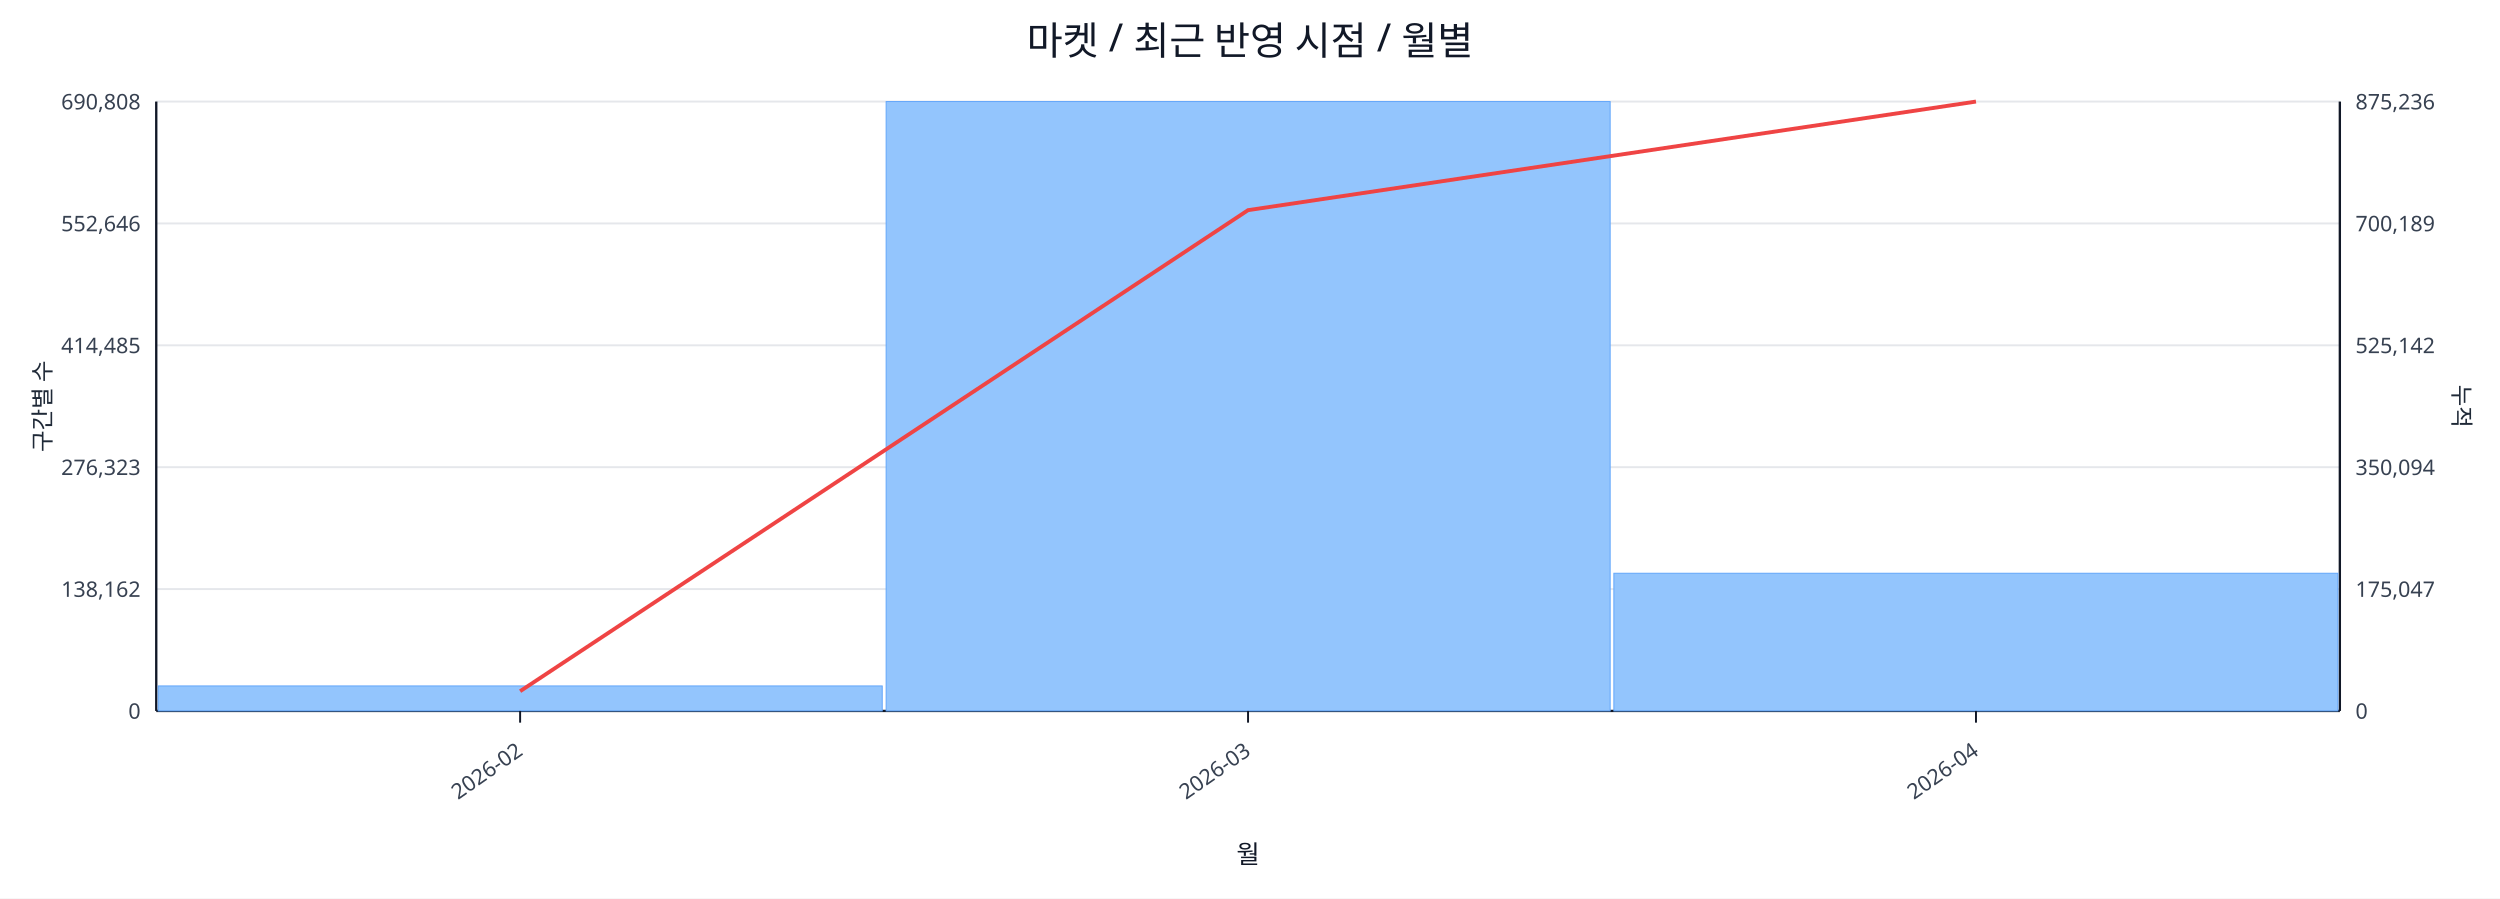
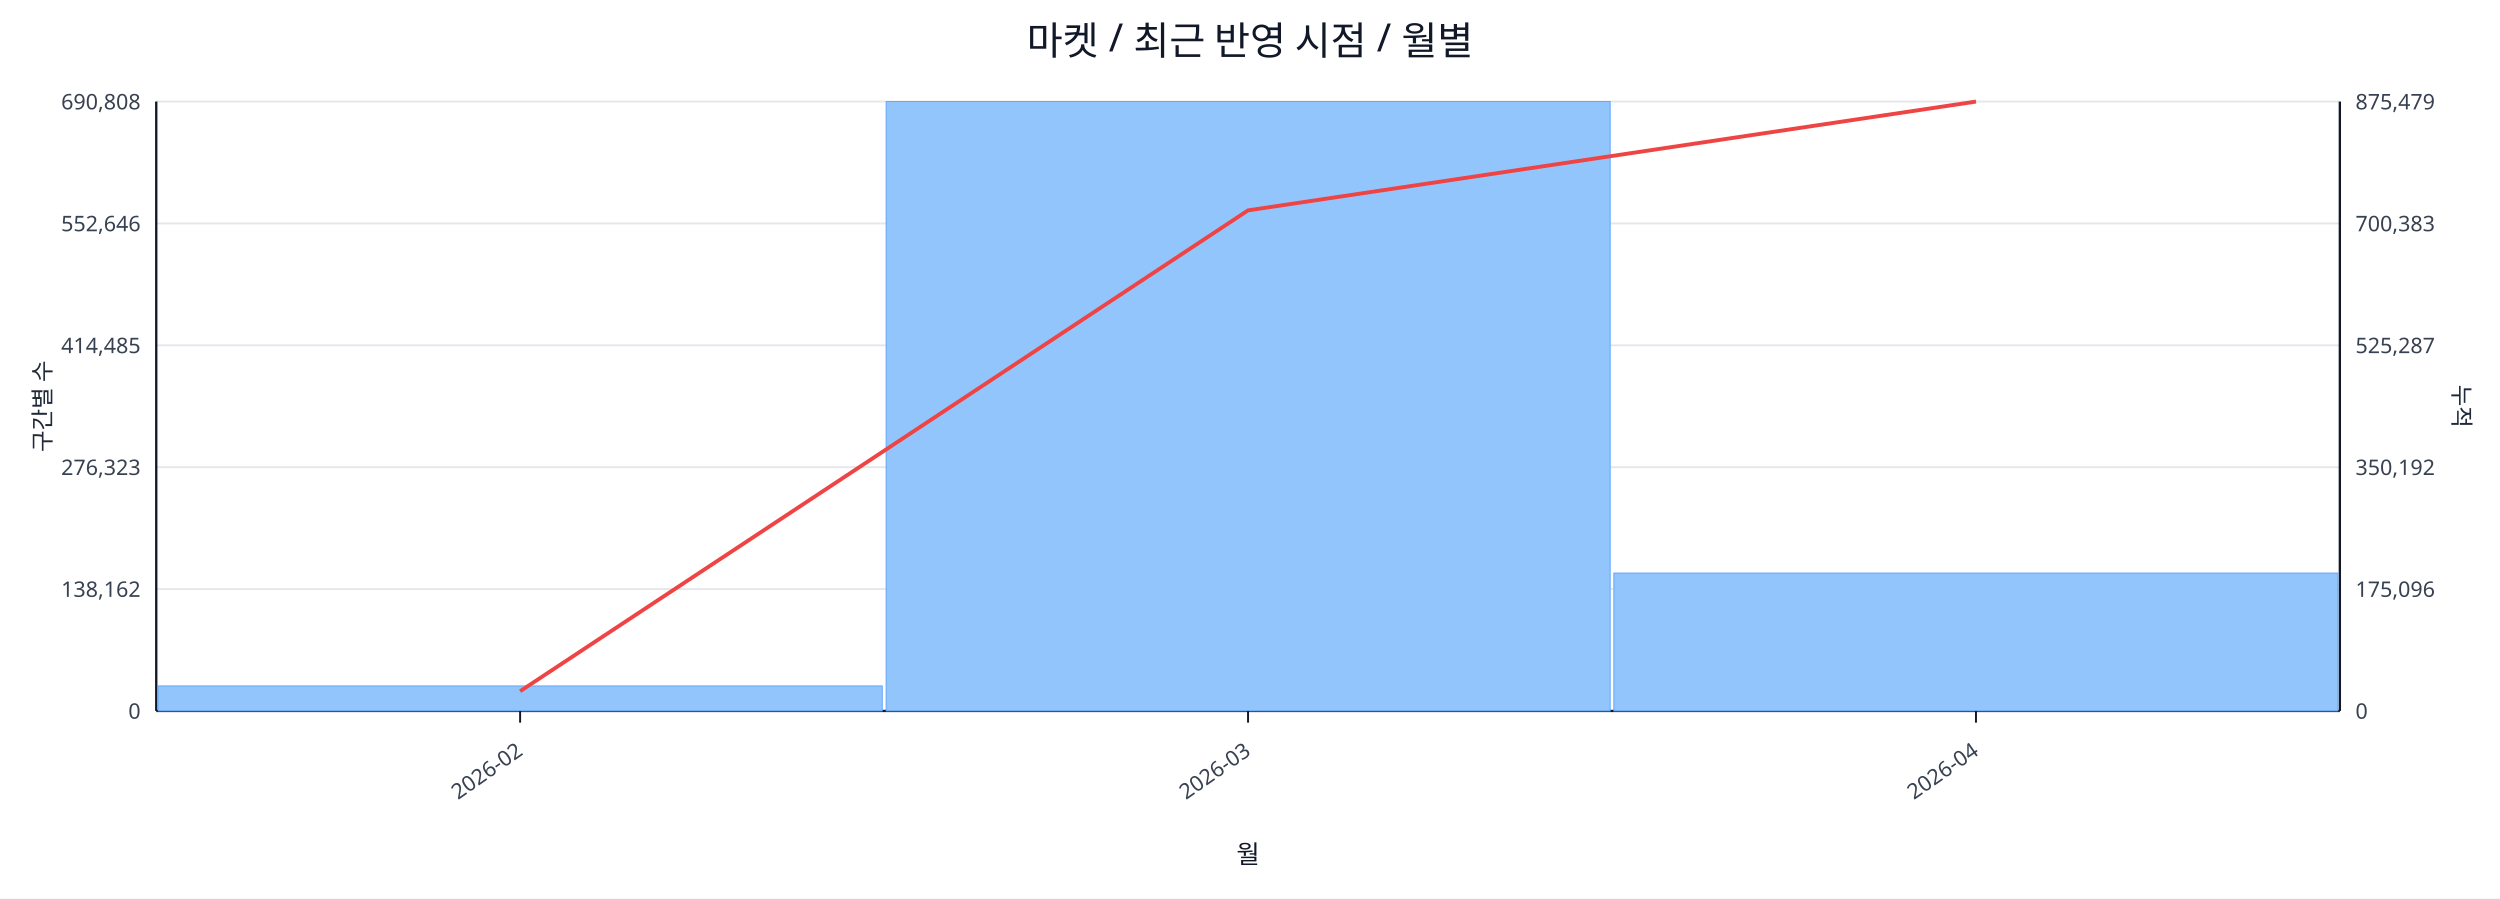
<svg xmlns="http://www.w3.org/2000/svg" width="1280" height="460" viewBox="0 0 1280 460">
  <rect x="0" y="0" width="100%" height="100%" fill="#ffffff" />
  <text x="640.0" y="28" font-size="20" text-anchor="middle" font-family="sans-serif" fill="#111827">마켓 / 최근 반영 시점 / 월별</text>
  <line x1="80.0" y1="52.0" x2="1198.0" y2="52.0" stroke="#e5e7eb" stroke-width="1" />
  <text x="72.0" y="56.0" font-size="11" text-anchor="end" font-family="sans-serif" fill="#374151">690,808</text>
-   <text x="1206.0" y="56.0" font-size="11" text-anchor="start" font-family="sans-serif" fill="#374151">875,236</text>
+   <text x="1206.0" y="56.0" font-size="11" text-anchor="start" font-family="sans-serif" fill="#374151">875,479</text>
  <line x1="80.0" y1="114.4" x2="1198.0" y2="114.4" stroke="#e5e7eb" stroke-width="1" />
  <text x="72.0" y="118.4" font-size="11" text-anchor="end" font-family="sans-serif" fill="#374151">552,646</text>
-   <text x="1206.0" y="118.4" font-size="11" text-anchor="start" font-family="sans-serif" fill="#374151">700,189</text>
+   <text x="1206.0" y="118.4" font-size="11" text-anchor="start" font-family="sans-serif" fill="#374151">700,383</text>
  <line x1="80.0" y1="176.8" x2="1198.0" y2="176.8" stroke="#e5e7eb" stroke-width="1" />
  <text x="72.0" y="180.8" font-size="11" text-anchor="end" font-family="sans-serif" fill="#374151">414,485</text>
-   <text x="1206.0" y="180.8" font-size="11" text-anchor="start" font-family="sans-serif" fill="#374151">525,142</text>
+   <text x="1206.0" y="180.8" font-size="11" text-anchor="start" font-family="sans-serif" fill="#374151">525,287</text>
  <line x1="80.0" y1="239.2" x2="1198.0" y2="239.2" stroke="#e5e7eb" stroke-width="1" />
  <text x="72.0" y="243.2" font-size="11" text-anchor="end" font-family="sans-serif" fill="#374151">276,323</text>
-   <text x="1206.0" y="243.2" font-size="11" text-anchor="start" font-family="sans-serif" fill="#374151">350,094</text>
+   <text x="1206.0" y="243.2" font-size="11" text-anchor="start" font-family="sans-serif" fill="#374151">350,192</text>
  <line x1="80.0" y1="301.6" x2="1198.0" y2="301.6" stroke="#e5e7eb" stroke-width="1" />
  <text x="72.0" y="305.6" font-size="11" text-anchor="end" font-family="sans-serif" fill="#374151">138,162</text>
-   <text x="1206.0" y="305.6" font-size="11" text-anchor="start" font-family="sans-serif" fill="#374151">175,047</text>
+   <text x="1206.0" y="305.6" font-size="11" text-anchor="start" font-family="sans-serif" fill="#374151">175,096</text>
  <line x1="80.0" y1="364.0" x2="1198.0" y2="364.0" stroke="#e5e7eb" stroke-width="1" />
  <text x="72.0" y="368.0" font-size="11" text-anchor="end" font-family="sans-serif" fill="#374151">0</text>
  <text x="1206.0" y="368.0" font-size="11" text-anchor="start" font-family="sans-serif" fill="#374151">0</text>
  <line x1="80.0" y1="364.0" x2="1198.0" y2="364.0" stroke="#111827" stroke-width="1.2" />
  <line x1="80.0" y1="52.0" x2="80.0" y2="364.0" stroke="#111827" stroke-width="1.2" />
  <line x1="1198.0" y1="52.0" x2="1198.0" y2="364.0" stroke="#111827" stroke-width="1.2" />
  <rect x="81.0" y="351.2" width="370.7" height="12.8" fill="#93c5fd" stroke="#60a5fa" stroke-width="0.5" />
  <rect x="453.7" y="52.0" width="370.7" height="312.0" fill="#93c5fd" stroke="#60a5fa" stroke-width="0.5" />
-   <rect x="826.3" y="293.5" width="370.7" height="70.5" fill="#93c5fd" stroke="#60a5fa" stroke-width="0.5" />
-   <polyline fill="none" stroke="#ef4444" stroke-width="2" points="266.3,353.9 639.0,107.6 1011.7,52.0" />
+   <rect x="826.3" y="293.4" width="370.7" height="70.6" fill="#93c5fd" stroke="#60a5fa" stroke-width="0.5" />
+   <polyline fill="none" stroke="#ef4444" stroke-width="2" points="266.3,353.9 639.0,107.7 1011.7,52.0" />
  <line x1="266.3" y1="364.0" x2="266.3" y2="370.0" stroke="#111827" stroke-width="1" />
  <text x="268.3" y="386.0" font-size="11" text-anchor="end" transform="rotate(-35 268.3 386.0)" font-family="sans-serif" fill="#374151">2026-02</text>
  <line x1="639.0" y1="364.0" x2="639.0" y2="370.0" stroke="#111827" stroke-width="1" />
  <text x="641.0" y="386.0" font-size="11" text-anchor="end" transform="rotate(-35 641.0 386.0)" font-family="sans-serif" fill="#374151">2026-03</text>
  <line x1="1011.7" y1="364.0" x2="1011.7" y2="370.0" stroke="#111827" stroke-width="1" />
  <text x="1013.7" y="386.0" font-size="11" text-anchor="end" transform="rotate(-35 1013.7 386.0)" font-family="sans-serif" fill="#374151">2026-04</text>
  <text x="26" y="208.0" font-size="12" transform="rotate(-90 26 208.0)" text-anchor="middle" font-family="sans-serif" fill="#1f2937">구간별 수</text>
  <text x="1256.0" y="208.0" font-size="12" transform="rotate(90 1256.0 208.0)" text-anchor="middle" font-family="sans-serif" fill="#1f2937">누적</text>
  <text x="639.0" y="442.0" font-size="13" text-anchor="middle" font-family="sans-serif" fill="#111827">월</text>
</svg>
